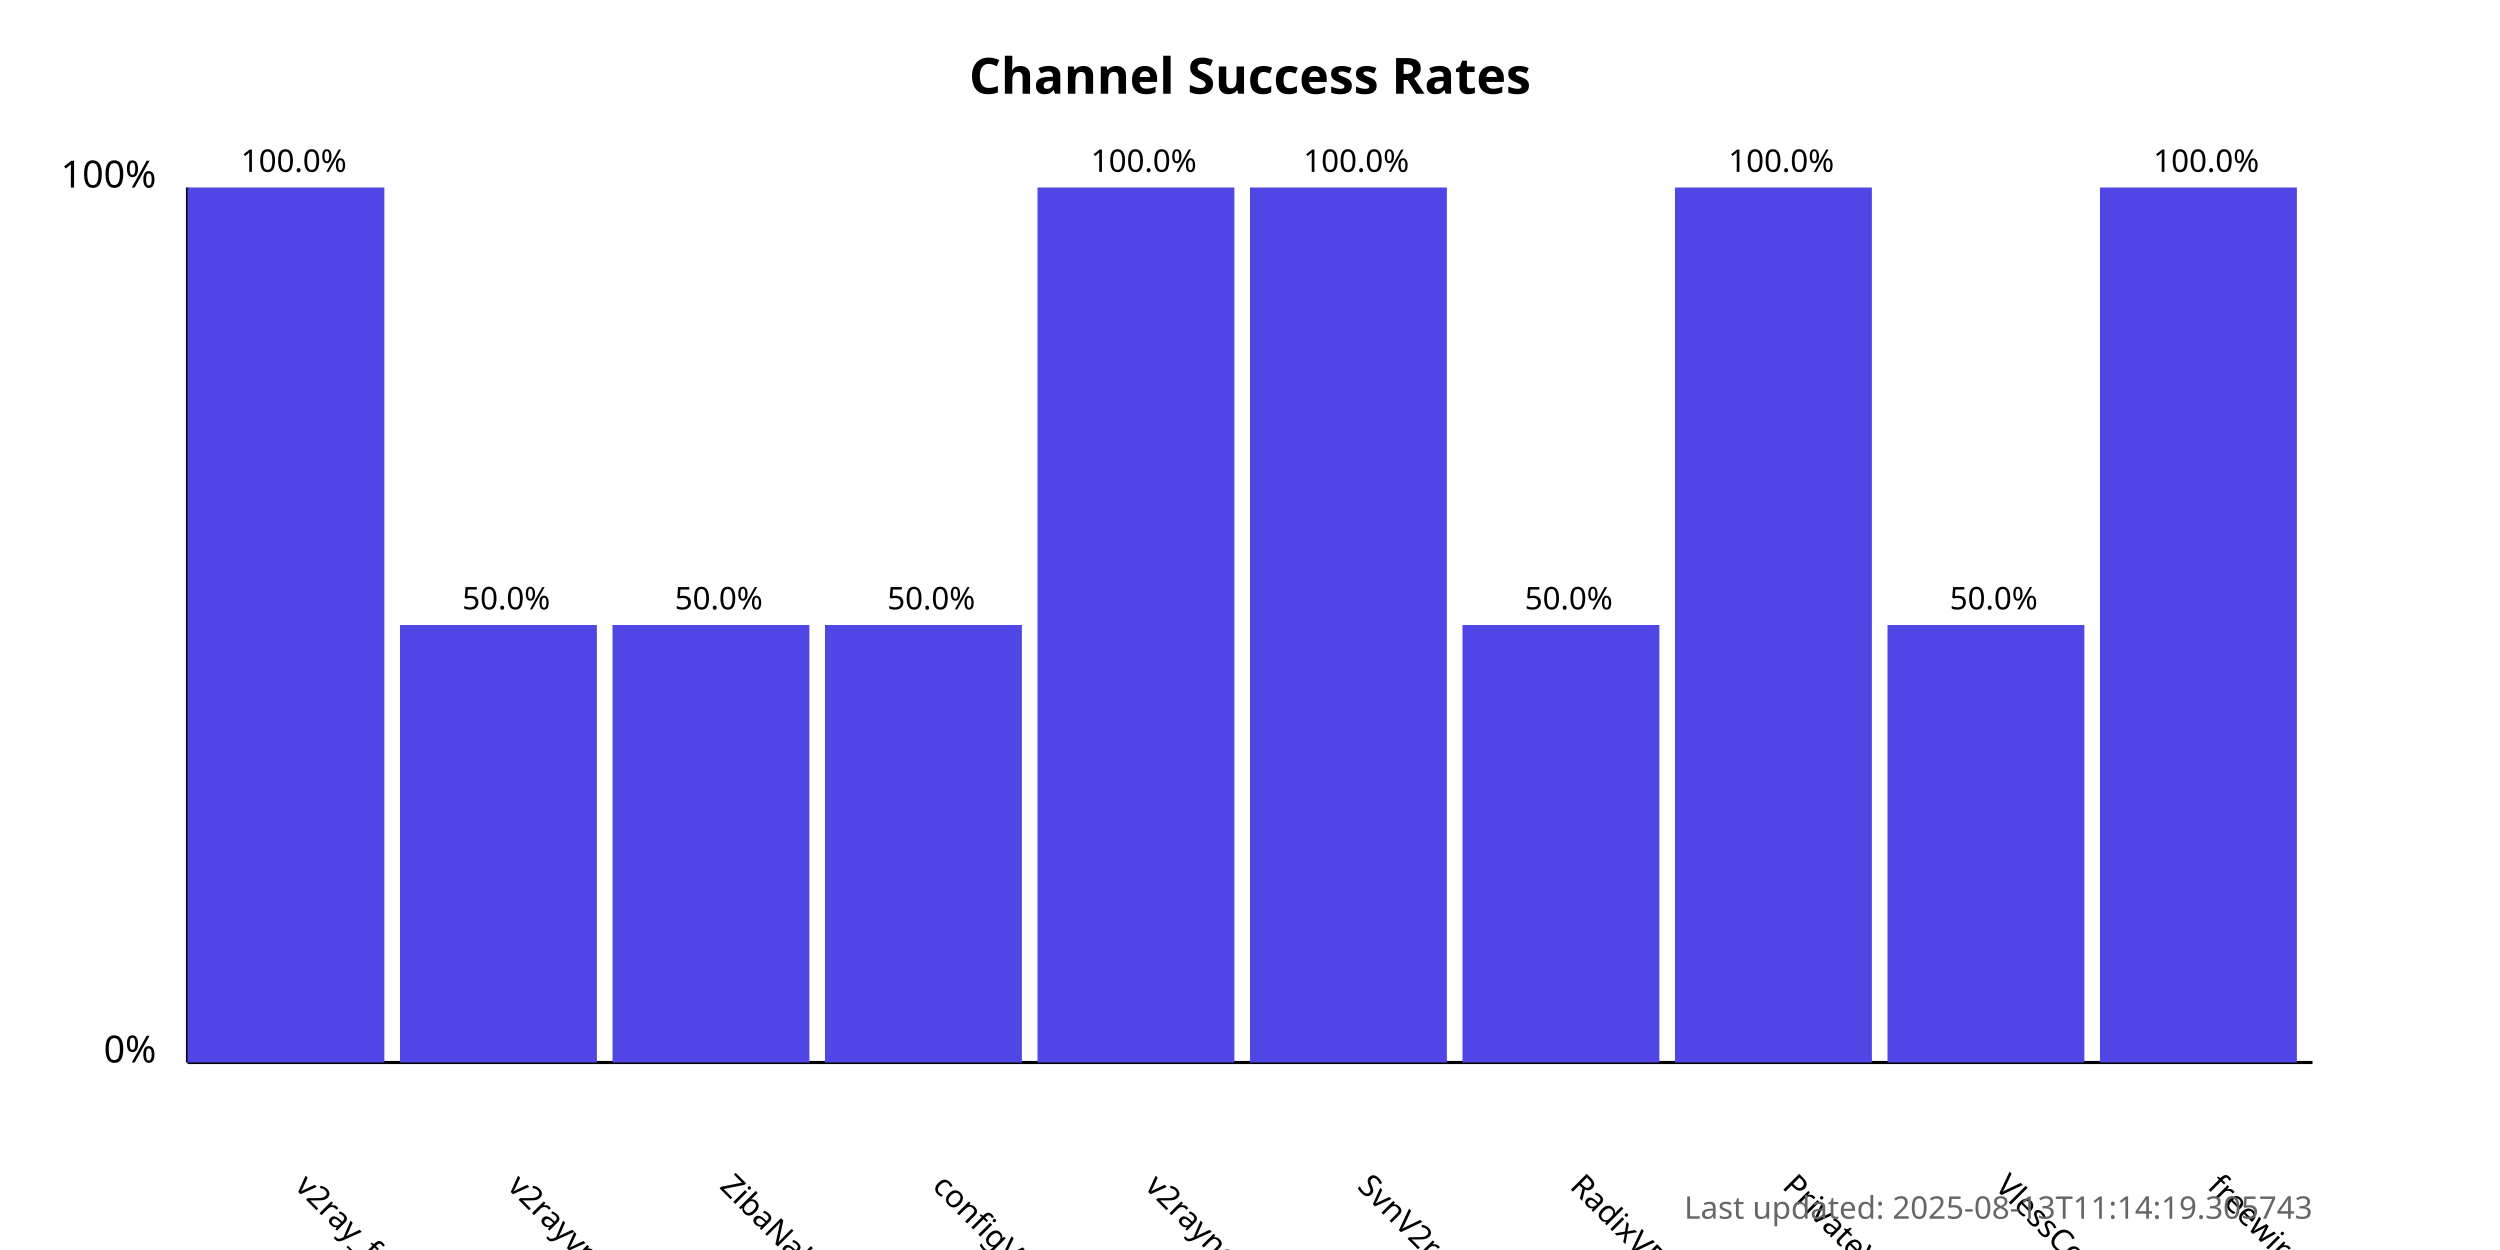
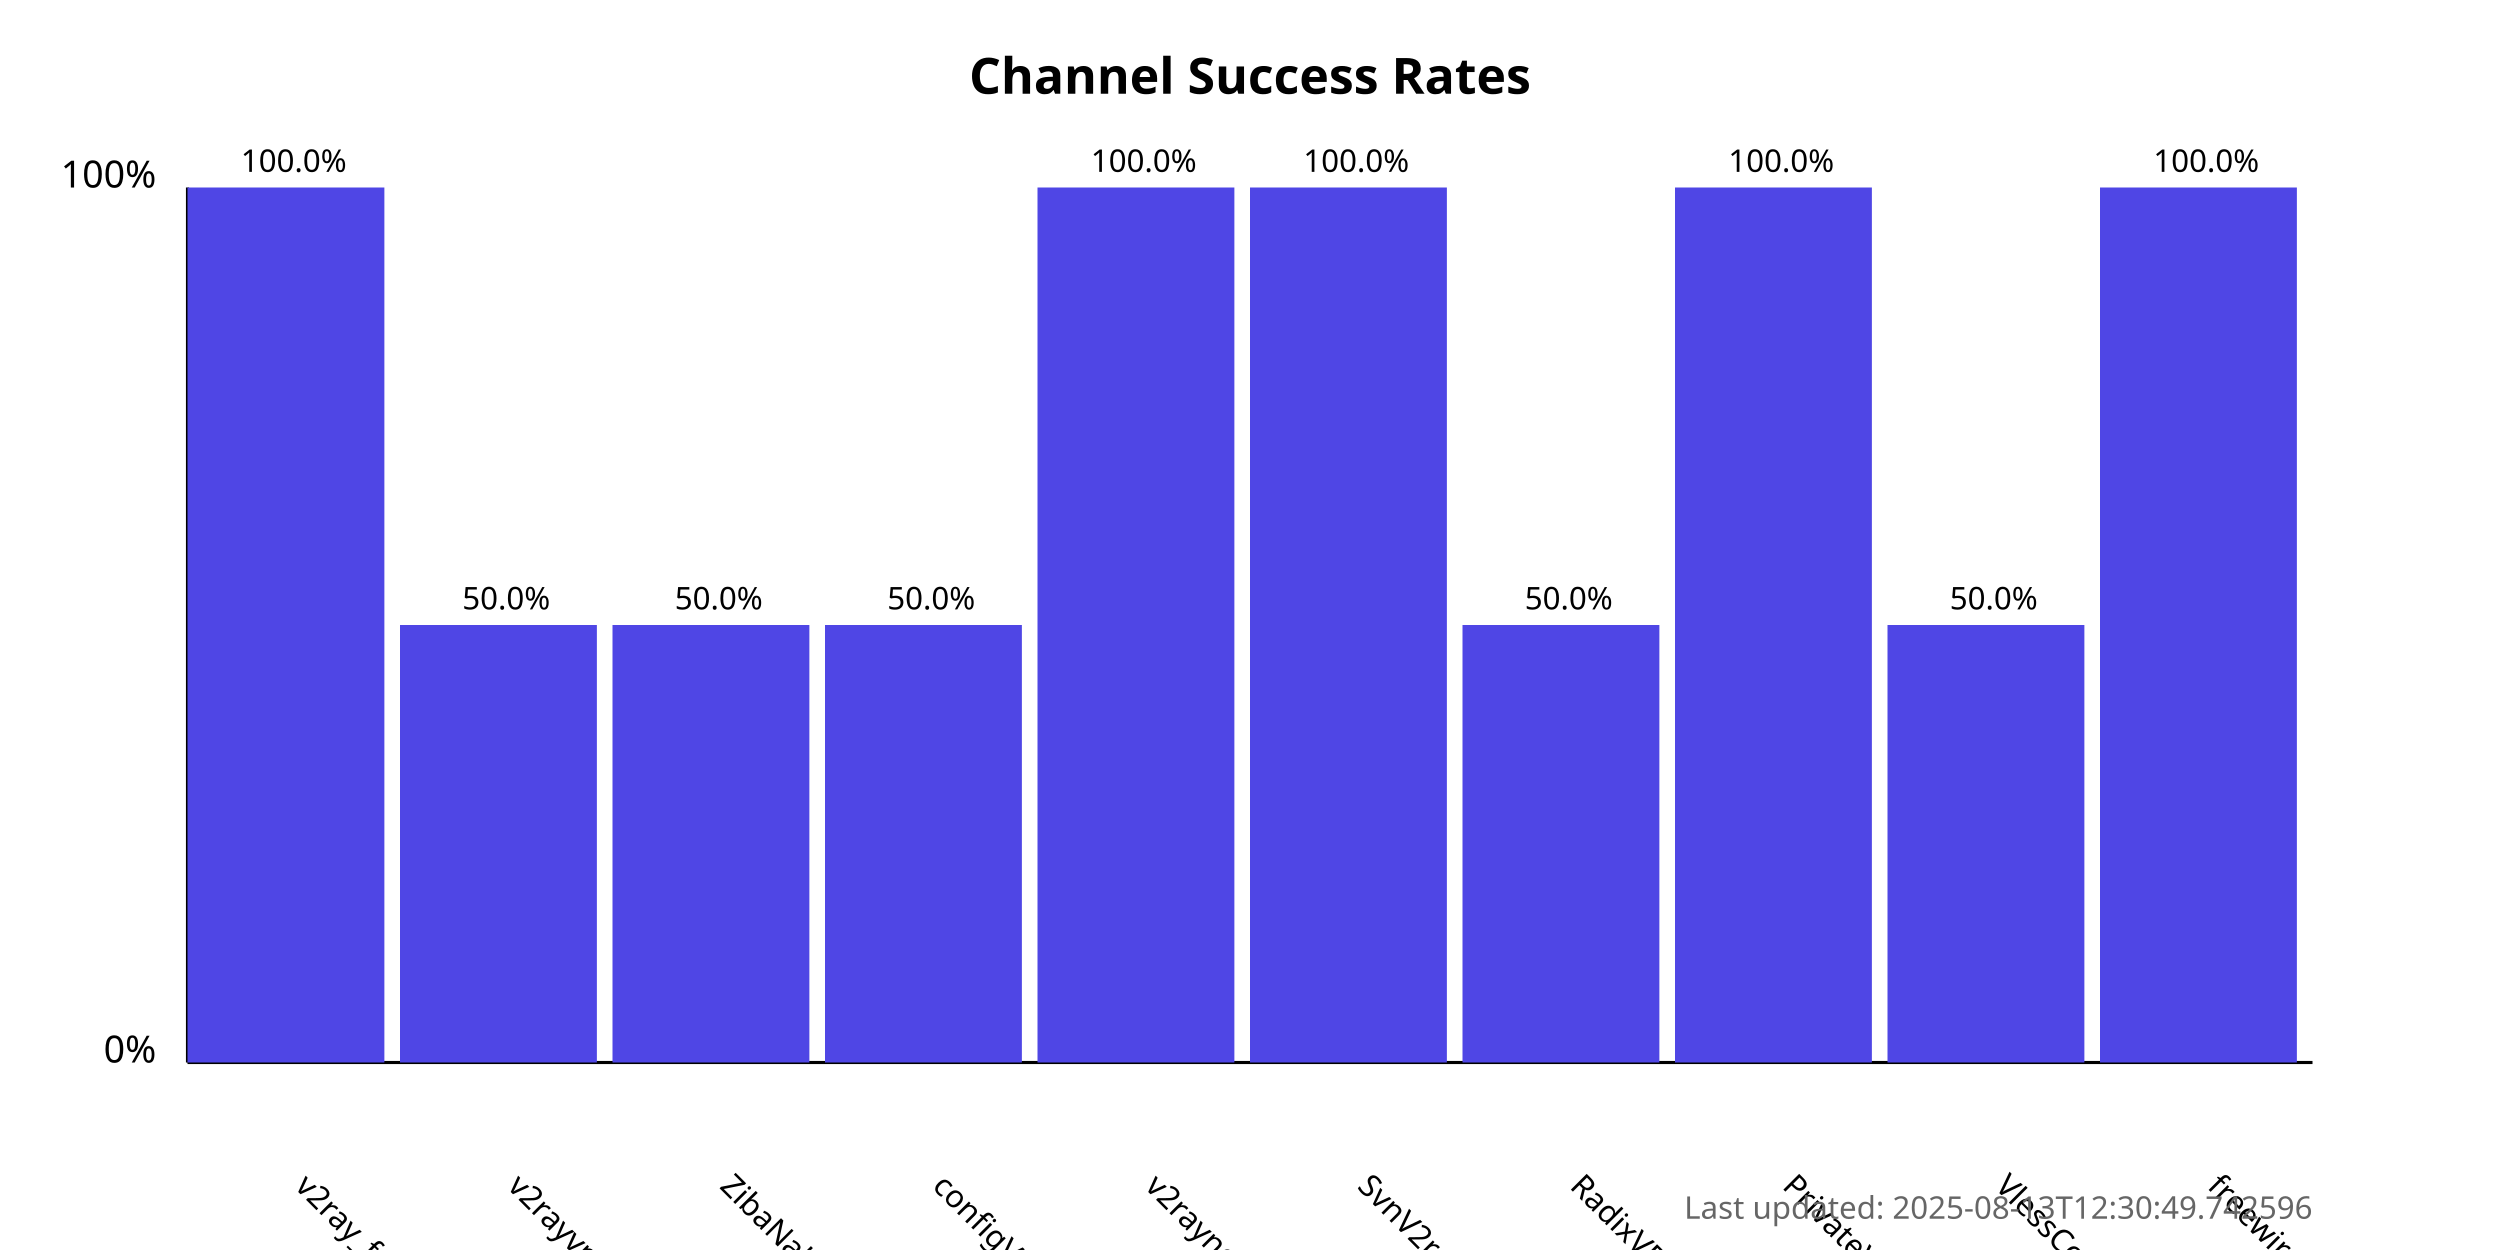
<svg xmlns="http://www.w3.org/2000/svg" width="800" height="400">
  <style>
            .chart-title { font: bold 16px sans-serif; }
            .axis-label { font: 12px sans-serif; }
            .tick-label { font: 10px sans-serif; }
            .bar { fill: #4f46e5; }
            .bar:hover { fill: #6366f1; }
            .timestamp { font: 10px sans-serif; fill: #666; }
        </style>
  <text x="400.0" y="30" text-anchor="middle" class="chart-title">
            Channel Success Rates
        </text>
  <line x1="60" y1="340" x2="60" y2="60" stroke="black" stroke-width="1" />
  <line x1="60" y1="340" x2="740" y2="340" stroke="black" stroke-width="1" />
  <text x="50" y="340" text-anchor="end" class="axis-label">0%</text>
  <text x="50" y="60" text-anchor="end" class="axis-label">100%</text>
  <g>
    <rect x="60" y="60.0" width="63.0" height="280.0" class="bar" />
    <text x="94.0" y="380" transform="rotate(45, 94.0, 380)" text-anchor="start" class="tick-label">
                v2ray_free_conf
            </text>
    <text x="94.0" y="55.0" text-anchor="middle" class="tick-label">
                100.0%
            </text>
  </g>
  <g>
    <rect x="128.0" y="200.0" width="63.0" height="140.0" class="bar" />
    <text x="162.0" y="380" transform="rotate(45, 162.0, 380)" text-anchor="start" class="tick-label">
                v2rayvpno
            </text>
    <text x="162.0" y="195.0" text-anchor="middle" class="tick-label">
                50.0%
            </text>
  </g>
  <g>
    <rect x="196.0" y="200.0" width="63.0" height="140.0" class="bar" />
    <text x="230.0" y="380" transform="rotate(45, 230.0, 380)" text-anchor="start" class="tick-label">
                ZibaNabz
            </text>
    <text x="230.0" y="195.0" text-anchor="middle" class="tick-label">
                50.0%
            </text>
  </g>
  <g>
    <rect x="264.0" y="200.0" width="63.0" height="140.0" class="bar" />
    <text x="298.0" y="380" transform="rotate(45, 298.0, 380)" text-anchor="start" class="tick-label">
                configV2rayForFree
            </text>
    <text x="298.0" y="195.0" text-anchor="middle" class="tick-label">
                50.0%
            </text>
  </g>
  <g>
    <rect x="332.0" y="60.0" width="63.0" height="280.0" class="bar" />
    <text x="366.0" y="380" transform="rotate(45, 366.0, 380)" text-anchor="start" class="tick-label">
                v2rayngvpn
            </text>
    <text x="366.0" y="55.0" text-anchor="middle" class="tick-label">
                100.0%
            </text>
  </g>
  <g>
    <rect x="400.0" y="60.0" width="63.0" height="280.0" class="bar" />
    <text x="434.0" y="380" transform="rotate(45, 434.0, 380)" text-anchor="start" class="tick-label">
                SvnV2ray
            </text>
    <text x="434.0" y="55.0" text-anchor="middle" class="tick-label">
                100.0%
            </text>
  </g>
  <g>
    <rect x="468.0" y="200.0" width="63.0" height="140.0" class="bar" />
    <text x="502.0" y="380" transform="rotate(45, 502.0, 380)" text-anchor="start" class="tick-label">
                RadixVPN
            </text>
    <text x="502.0" y="195.0" text-anchor="middle" class="tick-label">
                50.0%
            </text>
  </g>
  <g>
    <rect x="536.0" y="60.0" width="63.0" height="280.0" class="bar" />
    <text x="570.0" y="380" transform="rotate(45, 570.0, 380)" text-anchor="start" class="tick-label">
                PrivateVPNs
            </text>
    <text x="570.0" y="55.0" text-anchor="middle" class="tick-label">
                100.0%
            </text>
  </g>
  <g>
    <rect x="604.0" y="200.0" width="63.0" height="140.0" class="bar" />
    <text x="638.0" y="380" transform="rotate(45, 638.0, 380)" text-anchor="start" class="tick-label">
                VlessConfig
            </text>
    <text x="638.0" y="195.0" text-anchor="middle" class="tick-label">
                50.0%
            </text>
  </g>
  <g>
    <rect x="672.0" y="60.0" width="63.0" height="280.0" class="bar" />
    <text x="706.0" y="380" transform="rotate(45, 706.0, 380)" text-anchor="start" class="tick-label">
                freewireguard
            </text>
    <text x="706.0" y="55.0" text-anchor="middle" class="tick-label">
                100.0%
            </text>
  </g>
  <text x="740" y="390" text-anchor="end" class="timestamp">
-             Last updated: 2025-08-13T11:14:19.305743
+             Last updated: 2025-08-13T12:30:49.742596
        </text>
</svg>
